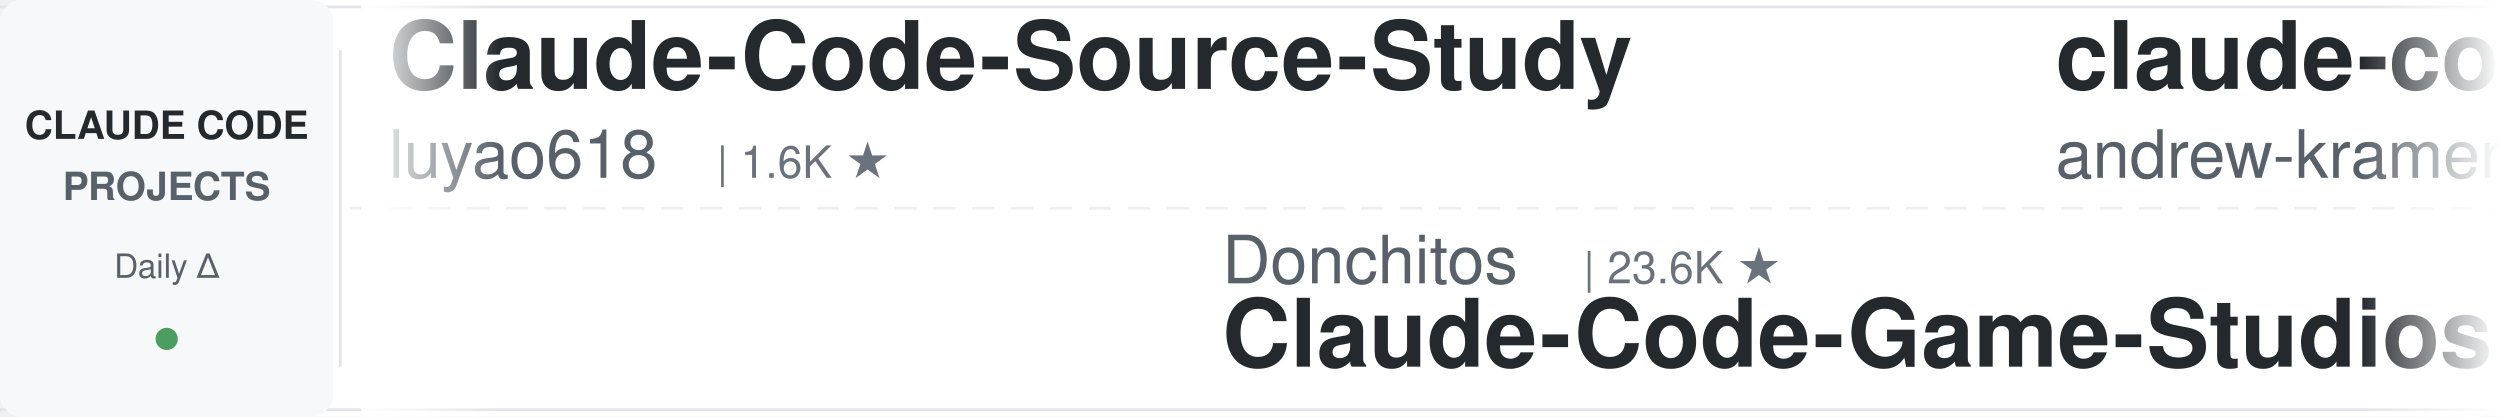
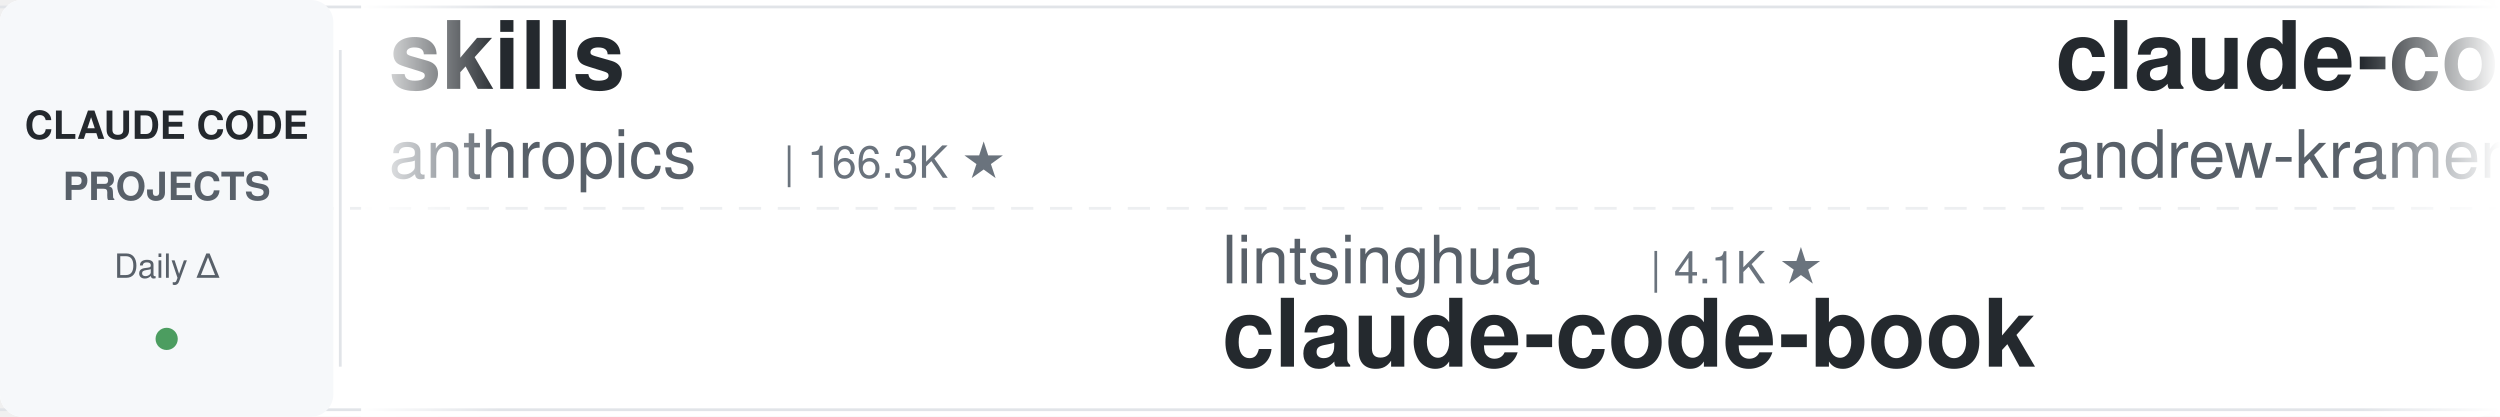
<svg xmlns="http://www.w3.org/2000/svg" width="900" height="150">
  <defs>
    <linearGradient id="leftFade" x1="0%" y1="0%" x2="100%" y2="0%">
      <stop offset="0%" style="stop-color:#ffffff;stop-opacity:1" />
      <stop offset="100%" style="stop-color:#ffffff;stop-opacity:0" />
    </linearGradient>
    <linearGradient id="rightFade" x1="0%" y1="0%" x2="100%" y2="0%">
      <stop offset="0%" style="stop-color:#ffffff;stop-opacity:0" />
      <stop offset="100%" style="stop-color:#ffffff;stop-opacity:1" />
    </linearGradient>
  </defs>
  <rect width="900" height="150" fill="#ffffff" rx="8" />
  <rect x="0" y="2" width="900" height="1" fill="#e1e4e8" />
  <rect x="0" y="147" width="900" height="1" fill="#e1e4e8" />
  <line x1="0" y1="75" x2="900" y2="75" stroke="#e1e4e8" stroke-width="1" stroke-dasharray="8 6" opacity="0.6" />
  <rect x="0" y="0" width="120" height="150" fill="#f6f8fa" rx="8" />
  <text x="60" y="50" font-family="-apple-system, BlinkMacSystemFont, 'Segoe UI', Helvetica, Arial, sans-serif" font-size="14" font-weight="600" fill="#24292e" text-anchor="middle">CLAUDE CODE</text>
  <text x="60" y="72" font-family="-apple-system, BlinkMacSystemFont, 'Segoe UI', Helvetica, Arial, sans-serif" font-size="14" font-weight="600" fill="#586069" text-anchor="middle">PROJECTS</text>
  <text x="60" y="100" font-family="-apple-system, BlinkMacSystemFont, 'Segoe UI', Helvetica, Arial, sans-serif" font-size="12" font-weight="500" fill="#586069" text-anchor="middle">Daily Δ</text>
  <circle cx="60" cy="122" r="4" fill="#22863a" opacity="0.8" />
  <rect x="122" y="18" width="1" height="114" fill="#e1e4e8" />
  <clipPath id="tickerClip">
    <rect x="130" y="0" width="770" height="150" />
  </clipPath>
  <g clip-path="url(#tickerClip)">
    <g id="tickerItems">
      <animateTransform attributeName="transform" attributeType="XML" type="translate" from="0 0" to="-3000 0" dur="54s" repeatCount="indefinite" />
      <g transform="translate(0, 0)">
-         <text x="140" y="32" font-family="-apple-system, BlinkMacSystemFont, 'Segoe UI', Helvetica, Arial, sans-serif" font-size="34" font-weight="600" fill="#24292e">Claude-Code-Source-Study</text>
-         <text x="140" y="64" font-family="-apple-system, BlinkMacSystemFont, 'Segoe UI', Helvetica, Arial, sans-serif" font-size="24" font-weight="400" fill="#586069">luyao618</text>
-         <text x="258" y="64" font-family="-apple-system, BlinkMacSystemFont, 'Segoe UI', Helvetica, Arial, sans-serif" font-size="16" font-weight="500" fill="#6a737d">| 1.6K ★</text>
+         <text x="140" y="32" font-family="-apple-system, BlinkMacSystemFont, 'Segoe UI', Helvetica, Arial, sans-serif" font-size="34" font-weight="600" fill="#24292e">skills</text>
+         <text x="140" y="64" font-family="-apple-system, BlinkMacSystemFont, 'Segoe UI', Helvetica, Arial, sans-serif" font-size="24" font-weight="400" fill="#586069">anthropics</text>
+         <text x="282" y="64" font-family="-apple-system, BlinkMacSystemFont, 'Segoe UI', Helvetica, Arial, sans-serif" font-size="16" font-weight="500" fill="#6a737d">| 166.3K ★</text>
      </g>
      <g transform="translate(300, 0)">
-         <text x="140" y="102" font-family="-apple-system, BlinkMacSystemFont, 'Segoe UI', Helvetica, Arial, sans-serif" font-size="24" font-weight="400" fill="#586069">Donchitos</text>
-         <text x="270" y="102" font-family="-apple-system, BlinkMacSystemFont, 'Segoe UI', Helvetica, Arial, sans-serif" font-size="16" font-weight="500" fill="#6a737d">| 23.6K ★</text>
-         <text x="140" y="132" font-family="-apple-system, BlinkMacSystemFont, 'Segoe UI', Helvetica, Arial, sans-serif" font-size="34" font-weight="600" fill="#24292e">Claude-Code-Game-Studios</text>
+         <text x="140" y="102" font-family="-apple-system, BlinkMacSystemFont, 'Segoe UI', Helvetica, Arial, sans-serif" font-size="24" font-weight="400" fill="#586069">lintsinghua</text>
+         <text x="294" y="102" font-family="-apple-system, BlinkMacSystemFont, 'Segoe UI', Helvetica, Arial, sans-serif" font-size="16" font-weight="500" fill="#6a737d">| 4.1K ★</text>
+         <text x="140" y="132" font-family="-apple-system, BlinkMacSystemFont, 'Segoe UI', Helvetica, Arial, sans-serif" font-size="34" font-weight="600" fill="#24292e">claude-code-book</text>
      </g>
      <g transform="translate(600, 0)">
        <text x="140" y="32" font-family="-apple-system, BlinkMacSystemFont, 'Segoe UI', Helvetica, Arial, sans-serif" font-size="34" font-weight="600" fill="#24292e">claude-code-source-build</text>
        <text x="140" y="64" font-family="-apple-system, BlinkMacSystemFont, 'Segoe UI', Helvetica, Arial, sans-serif" font-size="24" font-weight="400" fill="#586069">andrew-kramer-inno</text>
        <text x="378" y="64" font-family="-apple-system, BlinkMacSystemFont, 'Segoe UI', Helvetica, Arial, sans-serif" font-size="16" font-weight="500" fill="#6a737d">| 593 ★</text>
      </g>
      <g transform="translate(900, 0)">
-         <text x="140" y="102" font-family="-apple-system, BlinkMacSystemFont, 'Segoe UI', Helvetica, Arial, sans-serif" font-size="24" font-weight="400" fill="#586069">anthropics</text>
-         <text x="282" y="102" font-family="-apple-system, BlinkMacSystemFont, 'Segoe UI', Helvetica, Arial, sans-serif" font-size="16" font-weight="500" fill="#6a737d">| 936 ★</text>
-         <text x="140" y="132" font-family="-apple-system, BlinkMacSystemFont, 'Segoe UI', Helvetica, Arial, sans-serif" font-size="34" font-weight="600" fill="#24292e">claude-code-base-action</text>
+         <text x="140" y="102" font-family="-apple-system, BlinkMacSystemFont, 'Segoe UI', Helvetica, Arial, sans-serif" font-size="24" font-weight="400" fill="#586069">diet103</text>
+         <text x="246" y="102" font-family="-apple-system, BlinkMacSystemFont, 'Segoe UI', Helvetica, Arial, sans-serif" font-size="16" font-weight="500" fill="#6a737d">| 10.0K ★</text>
+         <text x="140" y="132" font-family="-apple-system, BlinkMacSystemFont, 'Segoe UI', Helvetica, Arial, sans-serif" font-size="34" font-weight="600" fill="#24292e">claude-code-infrastructu...</text>
      </g>
      <g transform="translate(1200, 0)">
-         <text x="140" y="32" font-family="-apple-system, BlinkMacSystemFont, 'Segoe UI', Helvetica, Arial, sans-serif" font-size="34" font-weight="600" fill="#24292e">oh-my-claudecode</text>
-         <text x="140" y="64" font-family="-apple-system, BlinkMacSystemFont, 'Segoe UI', Helvetica, Arial, sans-serif" font-size="24" font-weight="400" fill="#586069">Yeachan-Heo</text>
-         <text x="294" y="64" font-family="-apple-system, BlinkMacSystemFont, 'Segoe UI', Helvetica, Arial, sans-serif" font-size="16" font-weight="500" fill="#6a737d">| 38.3K ★</text>
+         <text x="140" y="32" font-family="-apple-system, BlinkMacSystemFont, 'Segoe UI', Helvetica, Arial, sans-serif" font-size="34" font-weight="600" fill="#24292e">claude-code-guide</text>
+         <text x="140" y="64" font-family="-apple-system, BlinkMacSystemFont, 'Segoe UI', Helvetica, Arial, sans-serif" font-size="24" font-weight="400" fill="#586069">zebbern</text>
+         <text x="246" y="64" font-family="-apple-system, BlinkMacSystemFont, 'Segoe UI', Helvetica, Arial, sans-serif" font-size="16" font-weight="500" fill="#6a737d">| 4.5K ★</text>
      </g>
      <g transform="translate(1500, 0)">
-         <text x="140" y="102" font-family="-apple-system, BlinkMacSystemFont, 'Segoe UI', Helvetica, Arial, sans-serif" font-size="24" font-weight="400" fill="#586069">shanraisshan</text>
-         <text x="306" y="102" font-family="-apple-system, BlinkMacSystemFont, 'Segoe UI', Helvetica, Arial, sans-serif" font-size="16" font-weight="500" fill="#6a737d">| 64.0K ★</text>
-         <text x="140" y="132" font-family="-apple-system, BlinkMacSystemFont, 'Segoe UI', Helvetica, Arial, sans-serif" font-size="34" font-weight="600" fill="#24292e">claude-code-best-practic...</text>
+         <text x="140" y="102" font-family="-apple-system, BlinkMacSystemFont, 'Segoe UI', Helvetica, Arial, sans-serif" font-size="24" font-weight="400" fill="#586069">affaan-m</text>
+         <text x="258" y="102" font-family="-apple-system, BlinkMacSystemFont, 'Segoe UI', Helvetica, Arial, sans-serif" font-size="16" font-weight="500" fill="#6a737d">| 237.8K ★</text>
+         <text x="140" y="132" font-family="-apple-system, BlinkMacSystemFont, 'Segoe UI', Helvetica, Arial, sans-serif" font-size="34" font-weight="600" fill="#24292e">ECC</text>
      </g>
      <g transform="translate(1800, 0)">
-         <text x="140" y="32" font-family="-apple-system, BlinkMacSystemFont, 'Segoe UI', Helvetica, Arial, sans-serif" font-size="34" font-weight="600" fill="#24292e">claude-code-analysis</text>
-         <text x="140" y="64" font-family="-apple-system, BlinkMacSystemFont, 'Segoe UI', Helvetica, Arial, sans-serif" font-size="24" font-weight="400" fill="#586069">liuup</text>
-         <text x="222" y="64" font-family="-apple-system, BlinkMacSystemFont, 'Segoe UI', Helvetica, Arial, sans-serif" font-size="16" font-weight="500" fill="#6a737d">| 3.7K ★</text>
+         <text x="140" y="32" font-family="-apple-system, BlinkMacSystemFont, 'Segoe UI', Helvetica, Arial, sans-serif" font-size="34" font-weight="600" fill="#24292e">claude-code-rust</text>
+         <text x="140" y="64" font-family="-apple-system, BlinkMacSystemFont, 'Segoe UI', Helvetica, Arial, sans-serif" font-size="24" font-weight="400" fill="#586069">lorryjovens-hub</text>
+         <text x="342" y="64" font-family="-apple-system, BlinkMacSystemFont, 'Segoe UI', Helvetica, Arial, sans-serif" font-size="16" font-weight="500" fill="#6a737d">| 1.7K ★</text>
      </g>
      <g transform="translate(2100, 0)">
-         <text x="140" y="102" font-family="-apple-system, BlinkMacSystemFont, 'Segoe UI', Helvetica, Arial, sans-serif" font-size="24" font-weight="400" fill="#586069">wanshuiyin</text>
-         <text x="282" y="102" font-family="-apple-system, BlinkMacSystemFont, 'Segoe UI', Helvetica, Arial, sans-serif" font-size="16" font-weight="500" fill="#6a737d">| 14.2K ★</text>
-         <text x="140" y="132" font-family="-apple-system, BlinkMacSystemFont, 'Segoe UI', Helvetica, Arial, sans-serif" font-size="34" font-weight="600" fill="#24292e">Auto-claude-code-researc...</text>
+         <text x="140" y="102" font-family="-apple-system, BlinkMacSystemFont, 'Segoe UI', Helvetica, Arial, sans-serif" font-size="24" font-weight="400" fill="#586069">repowise-dev</text>
+         <text x="306" y="102" font-family="-apple-system, BlinkMacSystemFont, 'Segoe UI', Helvetica, Arial, sans-serif" font-size="16" font-weight="500" fill="#6a737d">| 1.2K ★</text>
+         <text x="140" y="132" font-family="-apple-system, BlinkMacSystemFont, 'Segoe UI', Helvetica, Arial, sans-serif" font-size="34" font-weight="600" fill="#24292e">claude-code-prompts</text>
      </g>
      <g transform="translate(2400, 0)">
-         <text x="140" y="32" font-family="-apple-system, BlinkMacSystemFont, 'Segoe UI', Helvetica, Arial, sans-serif" font-size="34" font-weight="600" fill="#24292e">edmunds-claude-code</text>
-         <text x="140" y="64" font-family="-apple-system, BlinkMacSystemFont, 'Segoe UI', Helvetica, Arial, sans-serif" font-size="24" font-weight="400" fill="#586069">edmund-io</text>
-         <text x="270" y="64" font-family="-apple-system, BlinkMacSystemFont, 'Segoe UI', Helvetica, Arial, sans-serif" font-size="16" font-weight="500" fill="#6a737d">| 1.5K ★</text>
+         <text x="140" y="32" font-family="-apple-system, BlinkMacSystemFont, 'Segoe UI', Helvetica, Arial, sans-serif" font-size="34" font-weight="600" fill="#24292e">andrej-karpathy-skills</text>
+         <text x="140" y="64" font-family="-apple-system, BlinkMacSystemFont, 'Segoe UI', Helvetica, Arial, sans-serif" font-size="24" font-weight="400" fill="#586069">multica-ai</text>
+         <text x="282" y="64" font-family="-apple-system, BlinkMacSystemFont, 'Segoe UI', Helvetica, Arial, sans-serif" font-size="16" font-weight="500" fill="#6a737d">| 199.7K ★</text>
      </g>
      <g transform="translate(2700, 0)">
-         <text x="140" y="102" font-family="-apple-system, BlinkMacSystemFont, 'Segoe UI', Helvetica, Arial, sans-serif" font-size="24" font-weight="400" fill="#586069">krusemediallc</text>
-         <text x="318" y="102" font-family="-apple-system, BlinkMacSystemFont, 'Segoe UI', Helvetica, Arial, sans-serif" font-size="16" font-weight="500" fill="#6a737d">| 1.1K ★</text>
-         <text x="140" y="132" font-family="-apple-system, BlinkMacSystemFont, 'Segoe UI', Helvetica, Arial, sans-serif" font-size="34" font-weight="600" fill="#24292e">arcads-claude-code</text>
+         <text x="140" y="102" font-family="-apple-system, BlinkMacSystemFont, 'Segoe UI', Helvetica, Arial, sans-serif" font-size="24" font-weight="400" fill="#586069">LING71671</text>
+         <text x="270" y="102" font-family="-apple-system, BlinkMacSystemFont, 'Segoe UI', Helvetica, Arial, sans-serif" font-size="16" font-weight="500" fill="#6a737d">| 933 ★</text>
+         <text x="140" y="132" font-family="-apple-system, BlinkMacSystemFont, 'Segoe UI', Helvetica, Arial, sans-serif" font-size="34" font-weight="600" fill="#24292e">Open-ClaudeCode</text>
      </g>
      <g transform="translate(3000, 0)">
-         <text x="140" y="32" font-family="-apple-system, BlinkMacSystemFont, 'Segoe UI', Helvetica, Arial, sans-serif" font-size="34" font-weight="600" fill="#24292e">Claude-Code-Source-Study</text>
-         <text x="140" y="64" font-family="-apple-system, BlinkMacSystemFont, 'Segoe UI', Helvetica, Arial, sans-serif" font-size="24" font-weight="400" fill="#586069">luyao618</text>
-         <text x="258" y="64" font-family="-apple-system, BlinkMacSystemFont, 'Segoe UI', Helvetica, Arial, sans-serif" font-size="16" font-weight="500" fill="#6a737d">| 1.6K ★</text>
+         <text x="140" y="32" font-family="-apple-system, BlinkMacSystemFont, 'Segoe UI', Helvetica, Arial, sans-serif" font-size="34" font-weight="600" fill="#24292e">skills</text>
+         <text x="140" y="64" font-family="-apple-system, BlinkMacSystemFont, 'Segoe UI', Helvetica, Arial, sans-serif" font-size="24" font-weight="400" fill="#586069">anthropics</text>
+         <text x="282" y="64" font-family="-apple-system, BlinkMacSystemFont, 'Segoe UI', Helvetica, Arial, sans-serif" font-size="16" font-weight="500" fill="#6a737d">| 166.3K ★</text>
      </g>
      <g transform="translate(3300, 0)">
-         <text x="140" y="102" font-family="-apple-system, BlinkMacSystemFont, 'Segoe UI', Helvetica, Arial, sans-serif" font-size="24" font-weight="400" fill="#586069">Donchitos</text>
-         <text x="270" y="102" font-family="-apple-system, BlinkMacSystemFont, 'Segoe UI', Helvetica, Arial, sans-serif" font-size="16" font-weight="500" fill="#6a737d">| 23.6K ★</text>
-         <text x="140" y="132" font-family="-apple-system, BlinkMacSystemFont, 'Segoe UI', Helvetica, Arial, sans-serif" font-size="34" font-weight="600" fill="#24292e">Claude-Code-Game-Studios</text>
+         <text x="140" y="102" font-family="-apple-system, BlinkMacSystemFont, 'Segoe UI', Helvetica, Arial, sans-serif" font-size="24" font-weight="400" fill="#586069">lintsinghua</text>
+         <text x="294" y="102" font-family="-apple-system, BlinkMacSystemFont, 'Segoe UI', Helvetica, Arial, sans-serif" font-size="16" font-weight="500" fill="#6a737d">| 4.1K ★</text>
+         <text x="140" y="132" font-family="-apple-system, BlinkMacSystemFont, 'Segoe UI', Helvetica, Arial, sans-serif" font-size="34" font-weight="600" fill="#24292e">claude-code-book</text>
      </g>
      <g transform="translate(3600, 0)">
        <text x="140" y="32" font-family="-apple-system, BlinkMacSystemFont, 'Segoe UI', Helvetica, Arial, sans-serif" font-size="34" font-weight="600" fill="#24292e">claude-code-source-build</text>
        <text x="140" y="64" font-family="-apple-system, BlinkMacSystemFont, 'Segoe UI', Helvetica, Arial, sans-serif" font-size="24" font-weight="400" fill="#586069">andrew-kramer-inno</text>
        <text x="378" y="64" font-family="-apple-system, BlinkMacSystemFont, 'Segoe UI', Helvetica, Arial, sans-serif" font-size="16" font-weight="500" fill="#6a737d">| 593 ★</text>
      </g>
      <g transform="translate(3900, 0)">
-         <text x="140" y="102" font-family="-apple-system, BlinkMacSystemFont, 'Segoe UI', Helvetica, Arial, sans-serif" font-size="24" font-weight="400" fill="#586069">anthropics</text>
-         <text x="282" y="102" font-family="-apple-system, BlinkMacSystemFont, 'Segoe UI', Helvetica, Arial, sans-serif" font-size="16" font-weight="500" fill="#6a737d">| 936 ★</text>
-         <text x="140" y="132" font-family="-apple-system, BlinkMacSystemFont, 'Segoe UI', Helvetica, Arial, sans-serif" font-size="34" font-weight="600" fill="#24292e">claude-code-base-action</text>
+         <text x="140" y="102" font-family="-apple-system, BlinkMacSystemFont, 'Segoe UI', Helvetica, Arial, sans-serif" font-size="24" font-weight="400" fill="#586069">diet103</text>
+         <text x="246" y="102" font-family="-apple-system, BlinkMacSystemFont, 'Segoe UI', Helvetica, Arial, sans-serif" font-size="16" font-weight="500" fill="#6a737d">| 10.0K ★</text>
+         <text x="140" y="132" font-family="-apple-system, BlinkMacSystemFont, 'Segoe UI', Helvetica, Arial, sans-serif" font-size="34" font-weight="600" fill="#24292e">claude-code-infrastructu...</text>
      </g>
    </g>
  </g>
  <rect x="130" y="0" width="50" height="150" fill="url(#leftFade)" />
  <rect x="850" y="0" width="50" height="150" fill="url(#rightFade)" />
</svg>
